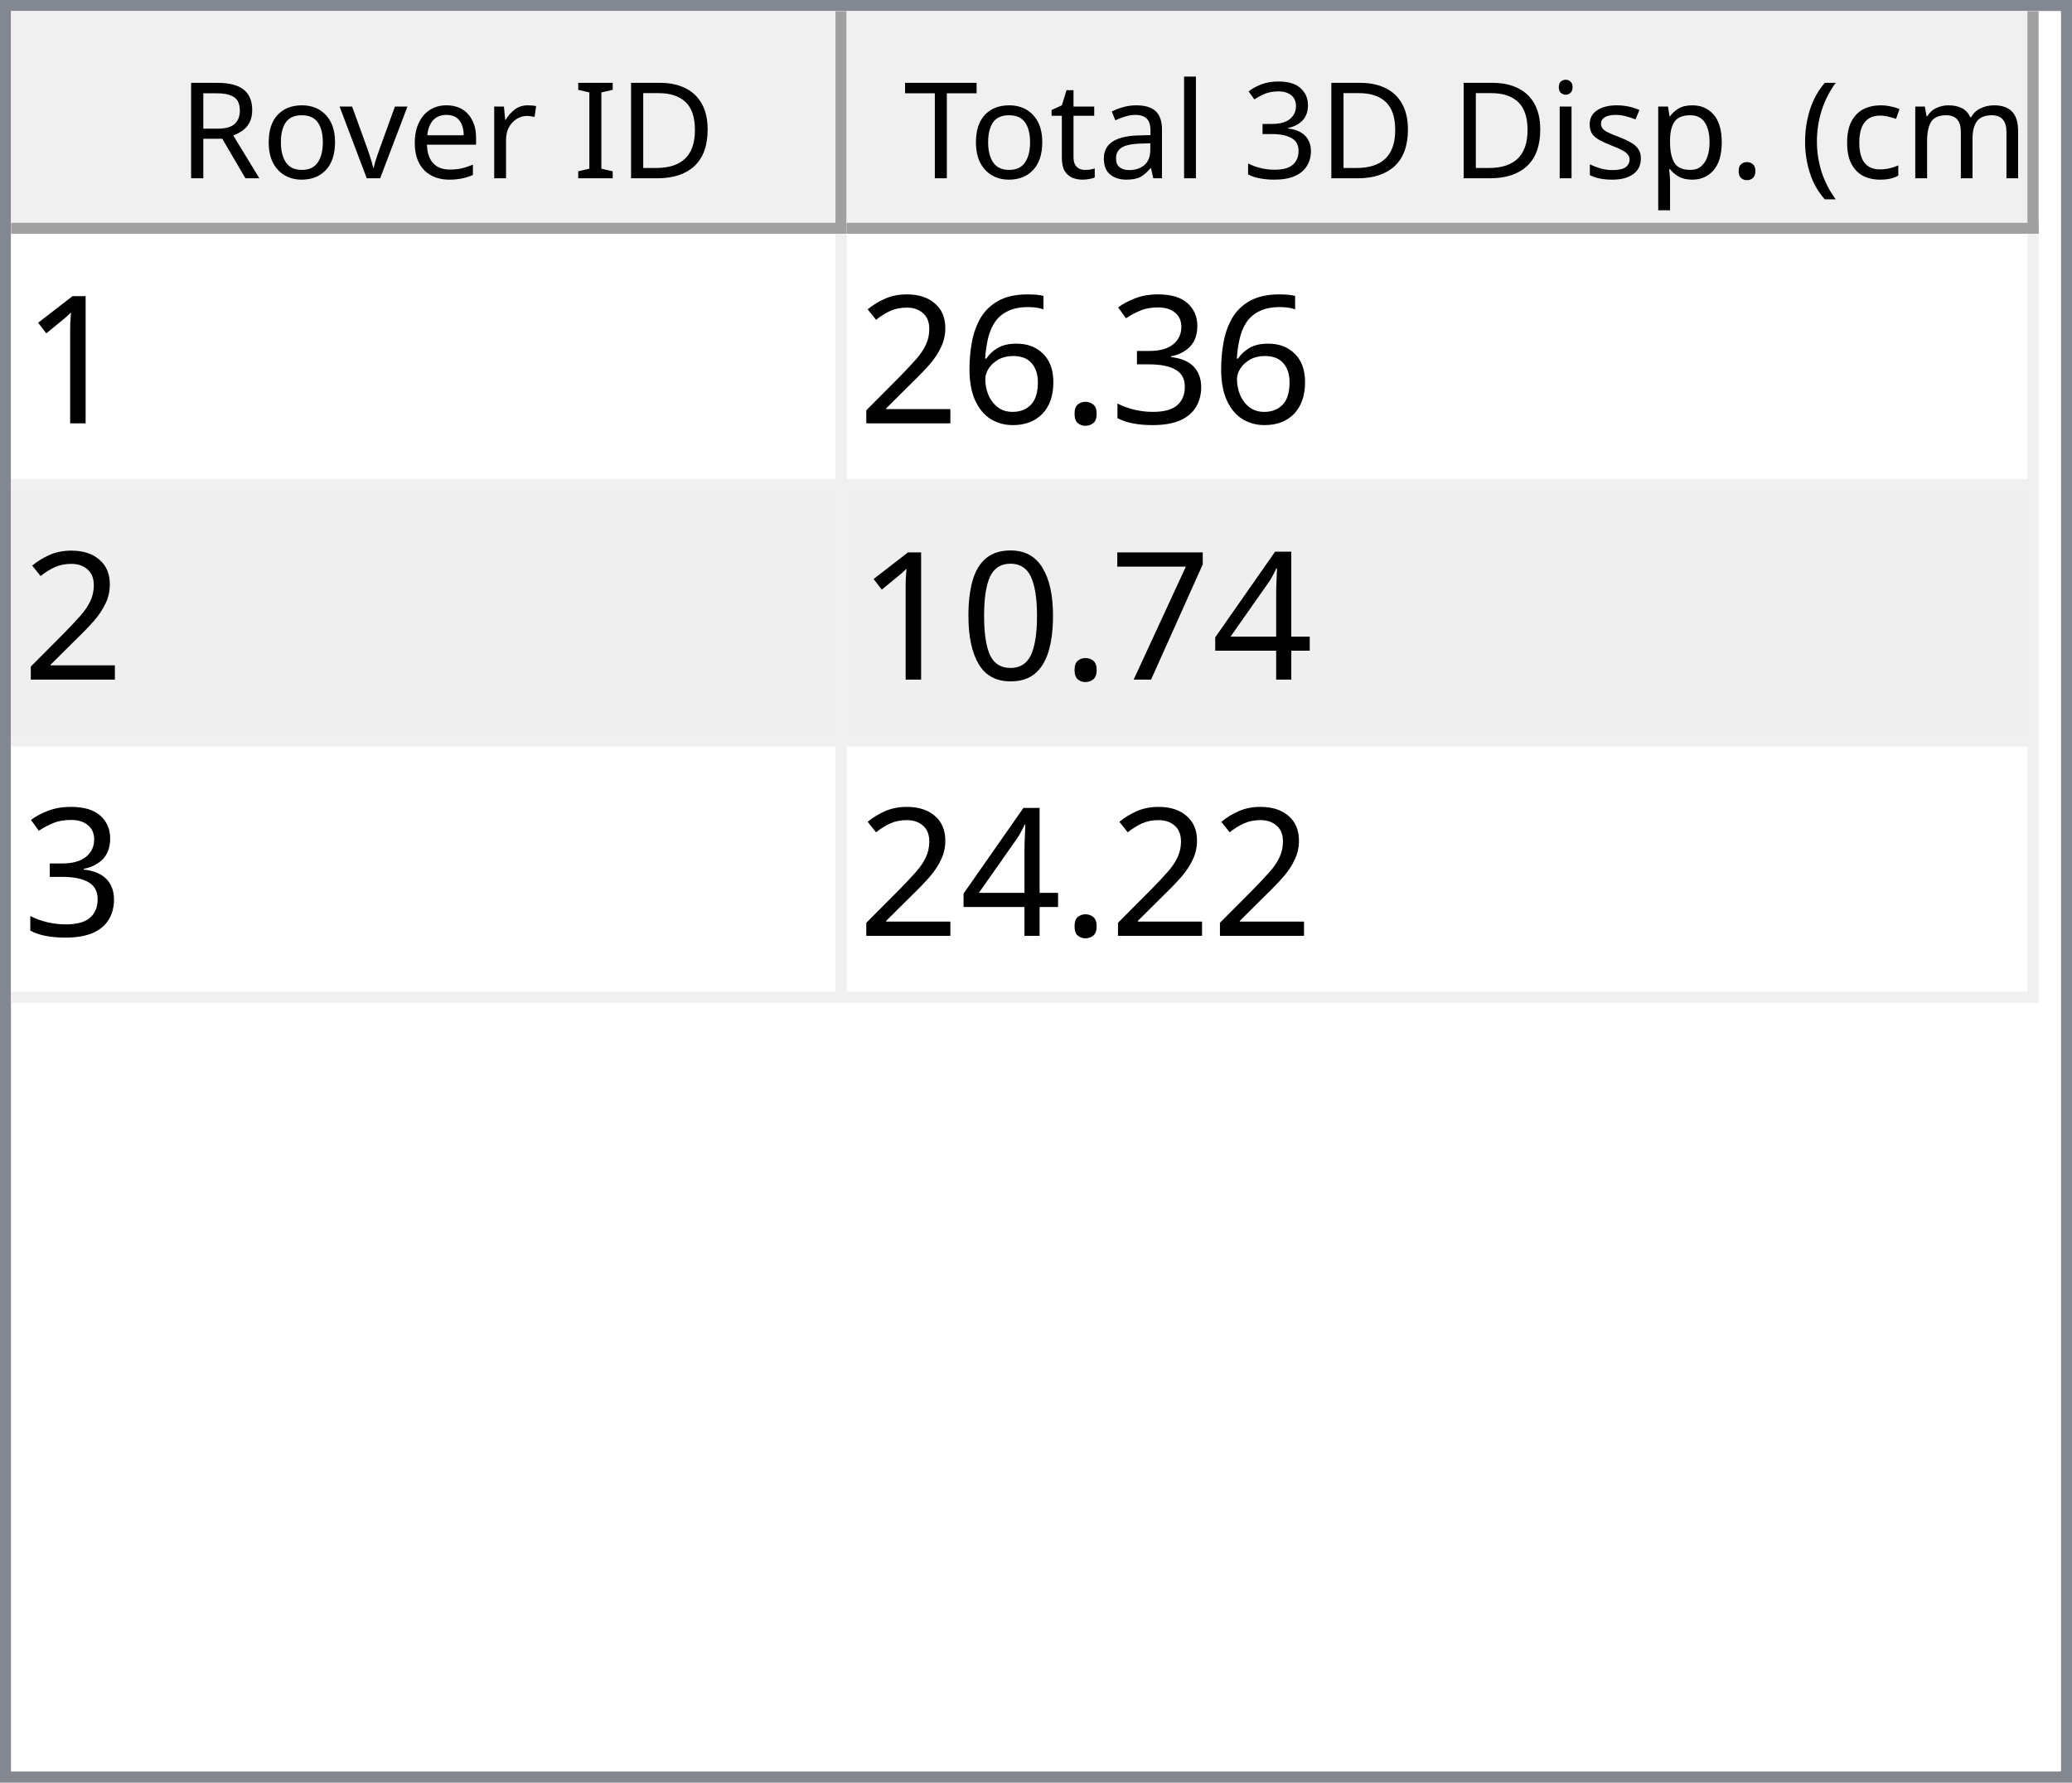
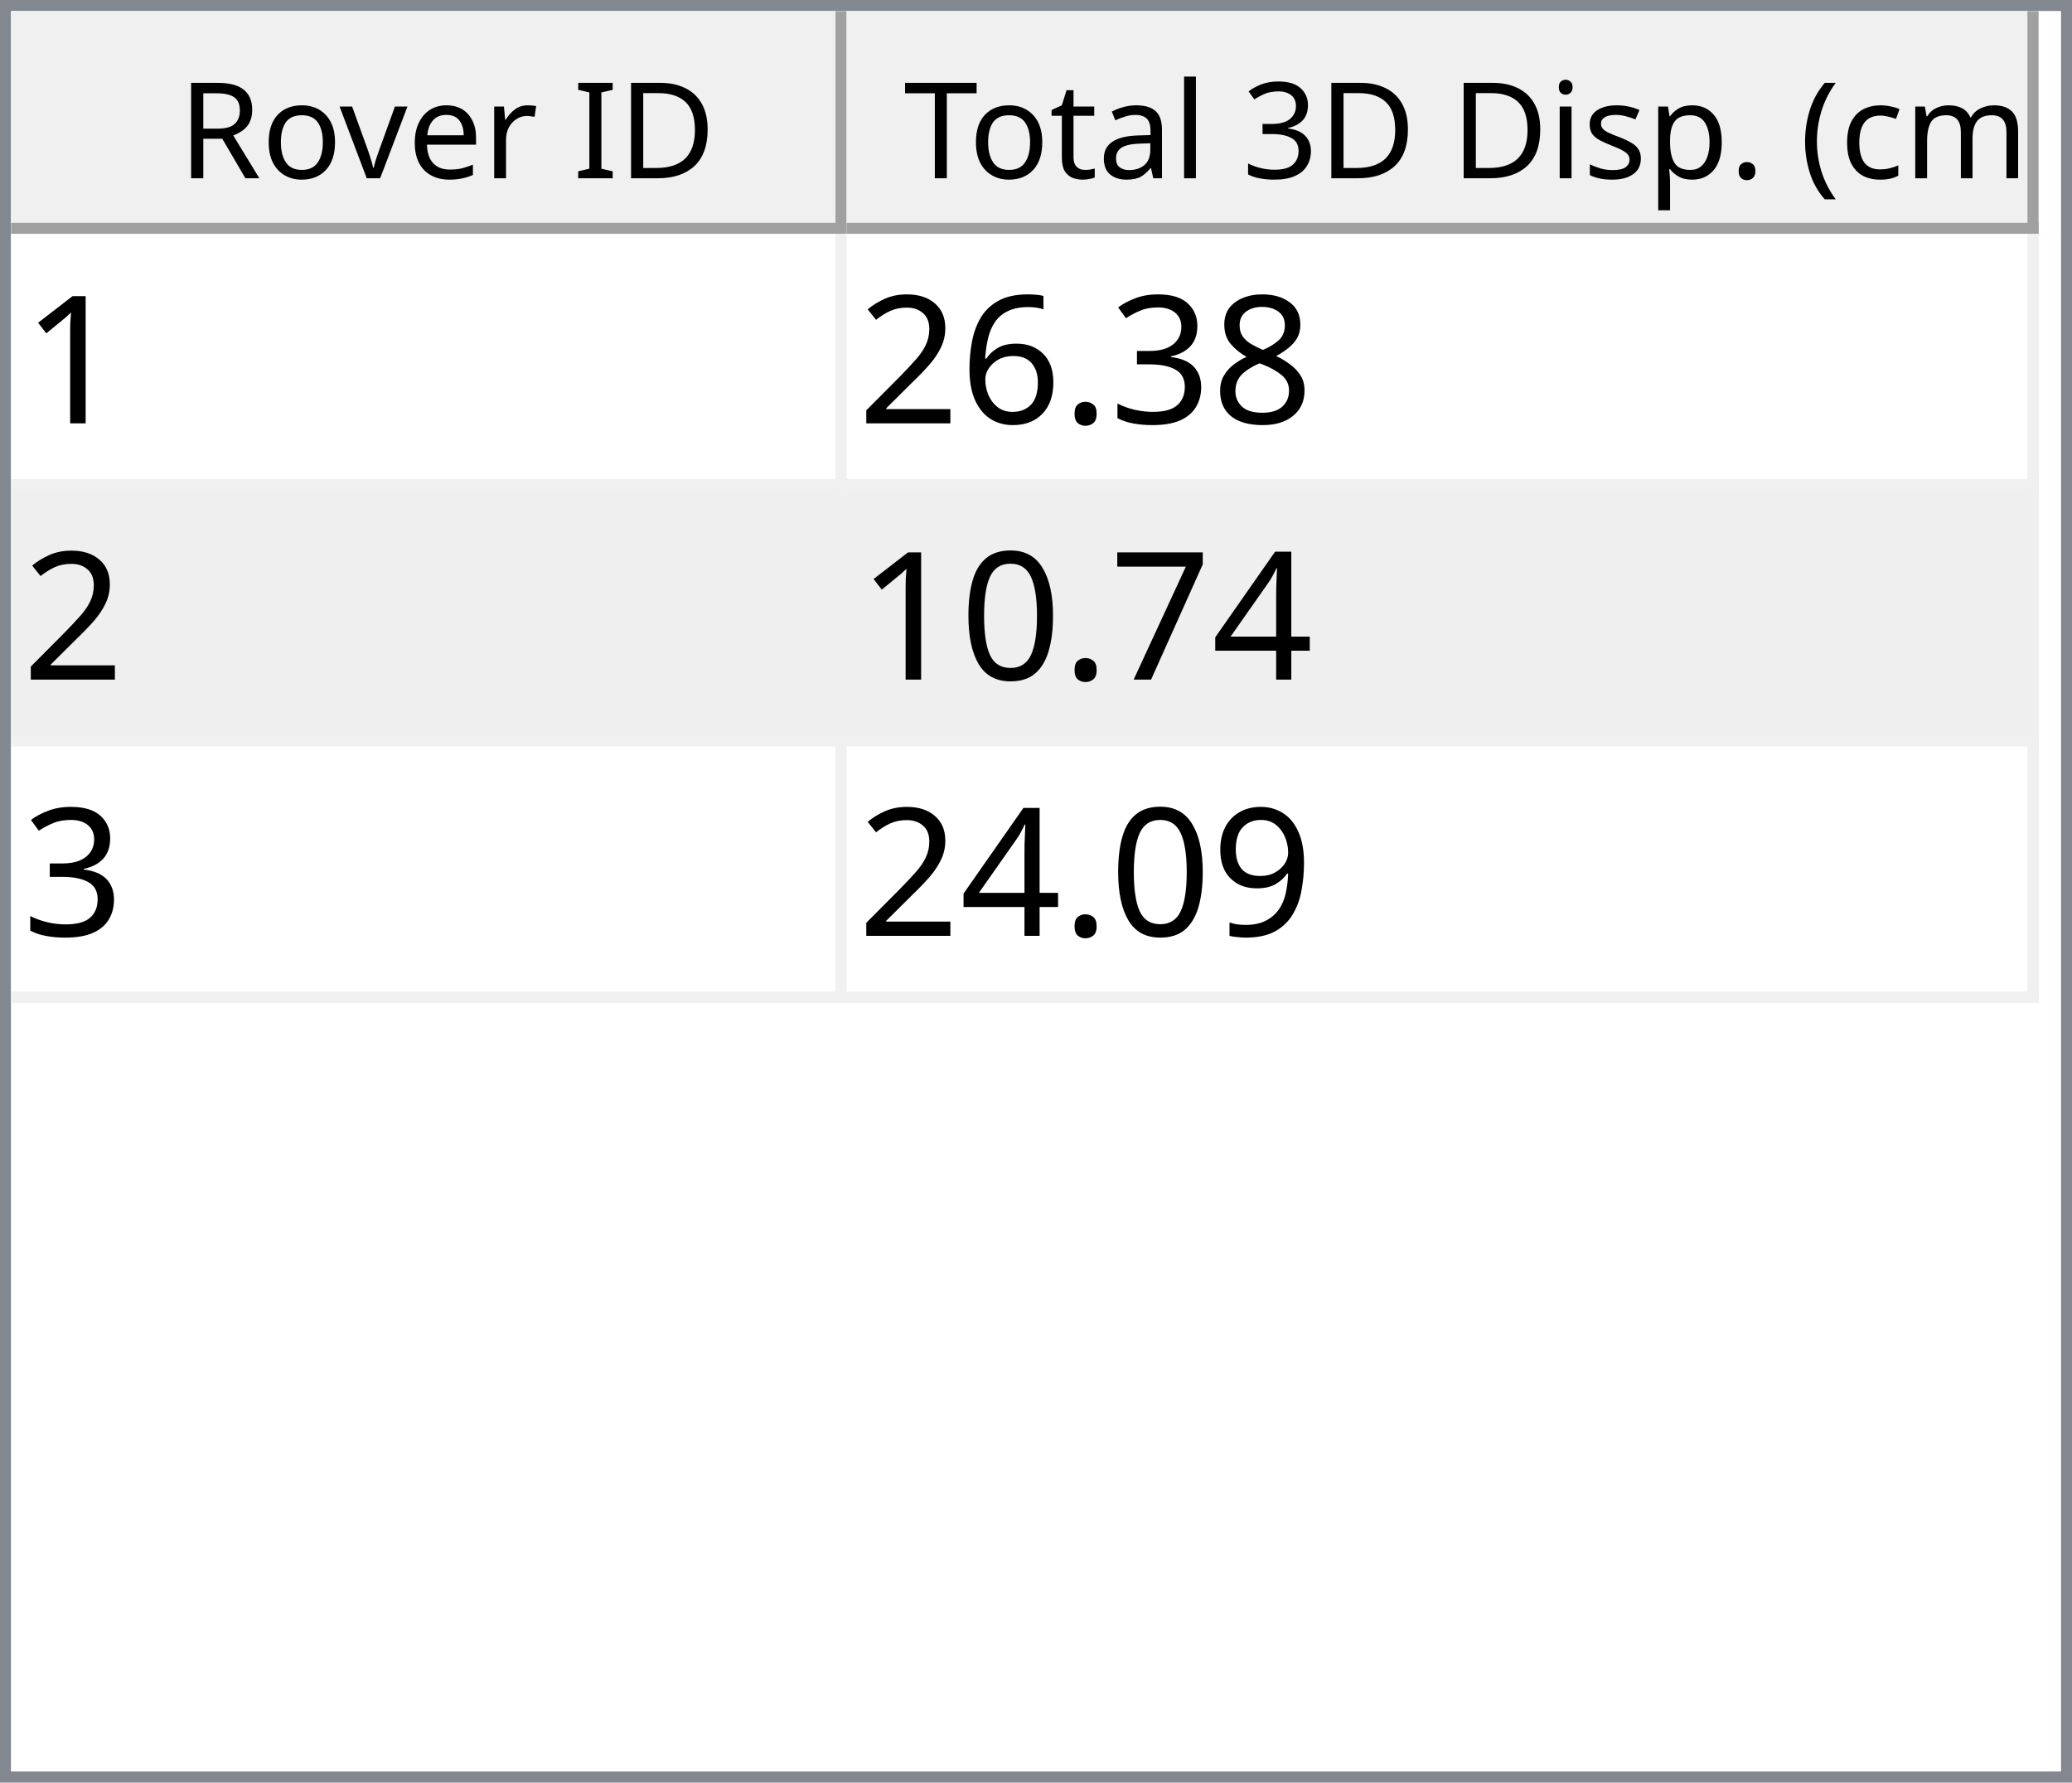
<svg xmlns="http://www.w3.org/2000/svg" style="fill-opacity:1; color-rendering:auto; color-interpolation:auto; text-rendering:auto; stroke:black; stroke-linecap:square; stroke-miterlimit:10; shape-rendering:auto; stroke-opacity:1; fill:black; stroke-dasharray:none; font-weight:normal; stroke-width:1; font-family:'Dialog'; font-style:normal; stroke-linejoin:miter; font-size:12px; stroke-dashoffset:0; image-rendering:auto;" width="186" height="160">
  <defs id="genericDefs" />
  <g>
    <defs id="defs1">
      <clipPath clipPathUnits="userSpaceOnUse" id="clipPath1">
        <path d="M0 0 L186 0 L186 160 L0 160 L0 0 Z" />
      </clipPath>
      <clipPath clipPathUnits="userSpaceOnUse" id="clipPath2">
        <path d="M0 0 L0 160 L186 160 L186 0 Z" />
      </clipPath>
      <clipPath clipPathUnits="userSpaceOnUse" id="clipPath3">
        <path d="M0 0 L0 20 L184 20 L184 0 Z" />
      </clipPath>
      <clipPath clipPathUnits="userSpaceOnUse" id="clipPath4">
        <path d="M0 0 L0 20 L75 20 L75 0 Z" />
      </clipPath>
      <clipPath clipPathUnits="userSpaceOnUse" id="clipPath5">
        <path d="M1 1 L1 19 L74 19 L74 1 Z" />
      </clipPath>
      <clipPath clipPathUnits="userSpaceOnUse" id="clipPath6">
        <path d="M0 0 L0 18 L73 18 L73 0 Z" />
      </clipPath>
      <clipPath clipPathUnits="userSpaceOnUse" id="clipPath7">
        <path d="M-0.5 -0.5 L-0.5 19.5 L74.5 19.5 L74.5 -0.5 Z" />
      </clipPath>
      <clipPath clipPathUnits="userSpaceOnUse" id="clipPath8">
        <path d="M0 0 L0 20 L107 20 L107 0 Z" />
      </clipPath>
      <clipPath clipPathUnits="userSpaceOnUse" id="clipPath9">
        <path d="M1 1 L1 19 L106 19 L106 1 Z" />
      </clipPath>
      <clipPath clipPathUnits="userSpaceOnUse" id="clipPath10">
        <path d="M0 0 L0 18 L105 18 L105 0 Z" />
      </clipPath>
      <clipPath clipPathUnits="userSpaceOnUse" id="clipPath11">
        <path d="M-0.5 -0.5 L-0.5 19.5 L106.5 19.5 L106.5 -0.5 Z" />
      </clipPath>
      <clipPath clipPathUnits="userSpaceOnUse" id="clipPath12">
        <path d="M0 0 L0 138 L184 138 L184 0 Z" />
      </clipPath>
      <clipPath clipPathUnits="userSpaceOnUse" id="clipPath13">
        <path d="M0 0 L0 69 L182 69 L182 0 Z" />
      </clipPath>
      <clipPath clipPathUnits="userSpaceOnUse" id="clipPath14">
        <path d="M-0.5 -0.5 L-0.5 68.5 L181.5 68.5 L181.5 -0.5 Z" />
      </clipPath>
      <clipPath clipPathUnits="userSpaceOnUse" id="clipPath15">
        <path d="M0 0 L0 22 L74 22 L74 0 Z" />
      </clipPath>
      <clipPath clipPathUnits="userSpaceOnUse" id="clipPath16">
        <path d="M0 0 L0 22 L106 22 L106 0 Z" />
      </clipPath>
      <font horiz-adv-x="64.551" id="font1">
        <font-face ascent="107.91" descent="25.098" units-per-em="100" style="font-style:normal; font-family:Segoe UI; font-weight:normal;" />
        <missing-glyph horiz-adv-x="64.551" d="M8.109 0 L8.109 68.266 L56.453 68.266 L56.453 0 L8.109 0 ZM15.328 7.234 L49.219 7.234 L49.219 61.031 L15.328 61.031 L15.328 7.234 Z" />
        <glyph unicode="D" horiz-adv-x="70.117" d="M9.188 0 L9.188 70.016 L28.516 70.016 Q65.531 70.016 65.531 35.891 Q65.531 19.672 55.25 9.836 Q44.969 0 27.734 0 L9.188 0 ZM17.391 62.594 L17.391 7.422 L27.828 7.422 Q41.609 7.422 49.273 14.797 Q56.938 22.172 56.938 35.688 Q56.938 62.594 28.328 62.594 L17.391 62.594 Z" />
        <glyph unicode="I" horiz-adv-x="26.611" d="M17.391 0 L9.188 0 L9.188 70.016 L17.391 70.016 L17.391 0 Z" />
        <glyph unicode=" " horiz-adv-x="27.393" d="" />
        <glyph unicode="r" horiz-adv-x="34.766" d="M34.188 41.891 Q32.078 43.5 28.125 43.5 Q23 43.5 19.555 38.672 Q16.109 33.844 16.109 25.484 L16.109 0 L8.109 0 L8.109 50 L16.109 50 L16.109 39.703 L16.312 39.703 Q18.016 44.969 21.531 47.922 Q25.047 50.875 29.391 50.875 Q32.516 50.875 34.188 50.203 L34.188 41.891 Z" />
        <glyph unicode="e" horiz-adv-x="52.295" d="M48.297 23 L12.984 23 Q13.188 14.656 17.484 10.109 Q21.781 5.562 29.297 5.562 Q37.75 5.562 44.828 11.141 L44.828 3.609 Q38.234 -1.172 27.391 -1.172 Q16.797 -1.172 10.742 5.641 Q4.688 12.453 4.688 24.812 Q4.688 36.469 11.305 43.82 Q17.922 51.172 27.734 51.172 Q37.547 51.172 42.922 44.828 Q48.297 38.484 48.297 27.203 L48.297 23 ZM40.094 29.781 Q40.047 36.719 36.75 40.578 Q33.453 44.438 27.594 44.438 Q21.922 44.438 17.969 40.383 Q14.016 36.328 13.094 29.781 L40.094 29.781 Z" />
        <glyph unicode="v" horiz-adv-x="47.9" d="M47.406 50 L27.484 0 L19.625 0 L0.688 50 L9.469 50 L22.172 13.672 Q23.578 9.672 23.922 6.688 L24.125 6.688 Q24.609 10.453 25.688 13.484 L38.969 50 L47.406 50 Z" />
        <glyph unicode="o" horiz-adv-x="58.594" d="M29 -1.172 Q17.922 -1.172 11.305 5.836 Q4.688 12.844 4.688 24.422 Q4.688 37.016 11.57 44.094 Q18.453 51.172 30.172 51.172 Q41.359 51.172 47.633 44.289 Q53.906 37.406 53.906 25.203 Q53.906 13.234 47.141 6.031 Q40.375 -1.172 29 -1.172 ZM29.594 44.438 Q21.875 44.438 17.383 39.188 Q12.891 33.938 12.891 24.703 Q12.891 15.828 17.43 10.695 Q21.969 5.562 29.594 5.562 Q37.359 5.562 41.531 10.594 Q45.703 15.625 45.703 24.906 Q45.703 34.281 41.531 39.359 Q37.359 44.438 29.594 44.438 Z" />
        <glyph unicode="R" horiz-adv-x="59.814" d="M59.375 0 L49.609 0 L37.891 19.625 Q36.281 22.359 34.766 24.289 Q33.25 26.219 31.664 27.438 Q30.078 28.656 28.25 29.219 Q26.422 29.781 24.125 29.781 L17.391 29.781 L17.391 0 L9.188 0 L9.188 70.016 L30.078 70.016 Q34.672 70.016 38.555 68.867 Q42.438 67.719 45.289 65.375 Q48.141 63.031 49.758 59.547 Q51.375 56.062 51.375 51.375 Q51.375 47.703 50.273 44.656 Q49.172 41.609 47.148 39.211 Q45.125 36.812 42.266 35.133 Q39.406 33.453 35.844 32.516 L35.844 32.328 Q37.594 31.547 38.891 30.547 Q40.188 29.547 41.359 28.18 Q42.531 26.812 43.68 25.078 Q44.828 23.344 46.234 21.047 L59.375 0 ZM17.391 62.594 L17.391 37.203 L28.516 37.203 Q31.594 37.203 34.203 38.133 Q36.812 39.062 38.719 40.797 Q40.625 42.531 41.703 45.047 Q42.781 47.562 42.781 50.688 Q42.781 56.297 39.141 59.445 Q35.5 62.594 28.609 62.594 L17.391 62.594 Z" />
        <glyph unicode=")" horiz-adv-x="30.176" d="M8.297 -15.922 L1.172 -15.922 Q16.406 2.344 16.406 26.812 Q16.406 51.469 1.078 70.016 L8.297 70.016 Q23.531 52.156 23.531 26.703 Q23.531 1.375 8.297 -15.922 Z" />
        <glyph unicode="m" horiz-adv-x="86.133" d="M79.109 0 L71.094 0 L71.094 28.719 Q71.094 37.016 68.531 40.727 Q65.969 44.438 59.906 44.438 Q54.781 44.438 51.195 39.75 Q47.609 35.062 47.609 28.516 L47.609 0 L39.594 0 L39.594 29.688 Q39.594 44.438 28.219 44.438 Q22.953 44.438 19.531 40.016 Q16.109 35.594 16.109 28.516 L16.109 0 L8.109 0 L8.109 50 L16.109 50 L16.109 42.094 L16.312 42.094 Q21.625 51.172 31.844 51.172 Q36.969 51.172 40.773 48.312 Q44.578 45.453 46 40.828 Q51.562 51.172 62.594 51.172 Q79.109 51.172 79.109 30.812 L79.109 0 Z" />
        <glyph unicode="c" horiz-adv-x="46.191" d="M42.188 2.297 Q36.422 -1.172 28.516 -1.172 Q17.828 -1.172 11.258 5.789 Q4.688 12.75 4.688 23.828 Q4.688 36.188 11.766 43.68 Q18.844 51.172 30.672 51.172 Q37.25 51.172 42.281 48.734 L42.281 40.531 Q36.719 44.438 30.375 44.438 Q22.703 44.438 17.797 38.945 Q12.891 33.453 12.891 24.516 Q12.891 15.719 17.508 10.641 Q22.125 5.562 29.891 5.562 Q36.422 5.562 42.188 9.906 L42.188 2.297 Z" />
        <glyph unicode="(" horiz-adv-x="30.176" d="M29.109 -15.922 L21.969 -15.922 Q6.844 1.375 6.844 26.703 Q6.844 52.156 21.969 70.016 L29.203 70.016 Q13.875 51.469 13.875 26.812 Q13.875 2.344 29.109 -15.922 Z" />
        <glyph unicode="." horiz-adv-x="21.68" d="M10.891 -1.078 Q8.641 -1.078 7.055 0.539 Q5.469 2.156 5.469 4.391 Q5.469 6.641 7.055 8.273 Q8.641 9.906 10.891 9.906 Q13.188 9.906 14.797 8.273 Q16.406 6.641 16.406 4.391 Q16.406 2.156 14.797 0.539 Q13.188 -1.078 10.891 -1.078 Z" />
        <glyph unicode="p" horiz-adv-x="58.789" d="M16.312 7.234 L16.109 7.234 L16.109 -23 L8.109 -23 L8.109 50 L16.109 50 L16.109 41.219 L16.312 41.219 Q22.219 51.172 33.594 51.172 Q43.266 51.172 48.688 44.461 Q54.109 37.75 54.109 26.469 Q54.109 13.922 48 6.375 Q41.891 -1.172 31.297 -1.172 Q21.578 -1.172 16.312 7.234 ZM16.109 27.391 L16.109 20.406 Q16.109 14.203 20.141 9.883 Q24.172 5.562 30.375 5.562 Q37.641 5.562 41.773 11.133 Q45.906 16.703 45.906 26.609 Q45.906 34.969 42.047 39.703 Q38.188 44.438 31.594 44.438 Q24.609 44.438 20.359 39.578 Q16.109 34.719 16.109 27.391 Z" />
        <glyph unicode="s" horiz-adv-x="42.432" d="M5.078 1.812 L5.078 10.406 Q11.625 5.562 19.484 5.562 Q30.031 5.562 30.031 12.594 Q30.031 14.594 29.125 15.992 Q28.219 17.391 26.68 18.461 Q25.141 19.531 23.07 20.383 Q21 21.234 18.609 22.172 Q15.281 23.484 12.766 24.828 Q10.25 26.172 8.57 27.859 Q6.891 29.547 6.031 31.695 Q5.172 33.844 5.172 36.719 Q5.172 40.234 6.789 42.945 Q8.406 45.656 11.086 47.484 Q13.766 49.312 17.211 50.242 Q20.656 51.172 24.312 51.172 Q30.812 51.172 35.938 48.922 L35.938 40.828 Q30.422 44.438 23.25 44.438 Q21 44.438 19.195 43.922 Q17.391 43.406 16.094 42.477 Q14.797 41.547 14.086 40.258 Q13.375 38.969 13.375 37.406 Q13.375 35.453 14.086 34.133 Q14.797 32.812 16.164 31.789 Q17.531 30.766 19.484 29.938 Q21.438 29.109 23.922 28.125 Q27.25 26.859 29.883 25.516 Q32.516 24.172 34.375 22.484 Q36.234 20.797 37.234 18.602 Q38.234 16.406 38.234 13.375 Q38.234 9.672 36.602 6.938 Q34.969 4.203 32.234 2.398 Q29.5 0.594 25.93 -0.289 Q22.359 -1.172 18.453 -1.172 Q10.75 -1.172 5.078 1.812 Z" />
        <glyph unicode="i" horiz-adv-x="24.219" d="M12.203 62.703 Q10.062 62.703 8.547 64.164 Q7.031 65.625 7.031 67.875 Q7.031 70.125 8.547 71.609 Q10.062 73.094 12.203 73.094 Q14.406 73.094 15.945 71.609 Q17.484 70.125 17.484 67.875 Q17.484 65.719 15.945 64.211 Q14.406 62.703 12.203 62.703 ZM16.109 0 L8.109 0 L8.109 50 L16.109 50 L16.109 0 Z" />
        <glyph unicode="3" horiz-adv-x="53.906" d="M46.531 19.828 Q46.531 15.094 44.75 11.211 Q42.969 7.328 39.719 4.57 Q36.469 1.812 31.93 0.297 Q27.391 -1.219 21.922 -1.219 Q11.922 -1.219 6 2.594 L6 11.188 Q13.094 5.609 22.219 5.609 Q25.875 5.609 28.828 6.539 Q31.781 7.469 33.906 9.227 Q36.031 10.984 37.18 13.477 Q38.328 15.969 38.328 19.094 Q38.328 32.812 18.797 32.812 L12.984 32.812 L12.984 39.594 L18.5 39.594 Q35.797 39.594 35.797 52.484 Q35.797 64.406 22.609 64.406 Q15.188 64.406 8.688 59.422 L8.688 67.188 Q15.375 71.188 24.609 71.188 Q29 71.188 32.57 69.969 Q36.141 68.75 38.68 66.555 Q41.219 64.359 42.609 61.281 Q44 58.203 44 54.5 Q44 40.672 30.031 36.719 L30.031 36.531 Q33.594 36.141 36.625 34.797 Q39.656 33.453 41.852 31.305 Q44.047 29.156 45.289 26.25 Q46.531 23.344 46.531 19.828 Z" />
        <glyph unicode="l" horiz-adv-x="24.219" d="M16.109 0 L8.109 0 L8.109 74.031 L16.109 74.031 L16.109 0 Z" />
        <glyph unicode="a" horiz-adv-x="50.879" d="M43.891 0 L35.891 0 L35.891 7.812 L35.688 7.812 Q30.469 -1.172 20.312 -1.172 Q12.844 -1.172 8.617 2.781 Q4.391 6.734 4.391 13.281 Q4.391 27.297 20.906 29.594 L35.891 31.688 Q35.891 44.438 25.594 44.438 Q16.547 44.438 9.281 38.281 L9.281 46.484 Q16.656 51.172 26.266 51.172 Q43.891 51.172 43.891 32.516 L43.891 0 ZM35.891 25.297 L23.828 23.641 Q18.266 22.859 15.43 20.875 Q12.594 18.891 12.594 13.875 Q12.594 10.203 15.211 7.883 Q17.828 5.562 22.172 5.562 Q28.125 5.562 32.008 9.742 Q35.891 13.922 35.891 20.312 L35.891 25.297 Z" />
        <glyph unicode="t" horiz-adv-x="33.887" d="M31.297 0.484 Q28.469 -1.078 23.828 -1.078 Q10.688 -1.078 10.688 13.578 L10.688 43.172 L2.094 43.172 L2.094 50 L10.688 50 L10.688 62.203 L18.703 64.797 L18.703 50 L31.297 50 L31.297 43.172 L18.703 43.172 L18.703 14.984 Q18.703 9.969 20.414 7.82 Q22.125 5.672 26.078 5.672 Q29.109 5.672 31.297 7.328 L31.297 0.484 Z" />
        <glyph unicode="T" horiz-adv-x="52.393" d="M50.594 62.594 L30.375 62.594 L30.375 0 L22.172 0 L22.172 62.594 L2 62.594 L2 70.016 L50.594 70.016 L50.594 62.594 Z" />
      </font>
      <font horiz-adv-x="75.0" id="font2">
        <font-face ascent="100.537" descent="21.973" units-per-em="100" style="font-style:normal; font-family:sans-serif; font-weight:normal;" />
        <missing-glyph horiz-adv-x="75.0" d="M12.5 0 L12.5 62.5 L62.5 62.5 L62.5 0 L12.5 0 ZM14.062 1.562 L60.938 1.562 L60.938 60.938 L14.062 60.938 L14.062 1.562 Z" />
        <glyph unicode="1" horiz-adv-x="55.615" d="M37.25 0 L28.469 0 L28.469 56 Q25.297 52.984 20.141 49.953 Q14.984 46.922 10.891 45.406 L10.891 53.906 Q18.266 57.375 23.781 62.305 Q29.297 67.234 31.594 71.875 L37.25 71.875 L37.25 0 Z" />
+         <glyph unicode="8" horiz-adv-x="55.615" d="M17.672 38.812 Q12.203 40.828 9.57 44.539 Q6.938 48.25 6.938 53.422 Q6.938 61.234 12.555 66.555 Q18.172 71.875 27.484 71.875 Q36.859 71.875 42.578 66.43 Q48.297 60.984 48.297 53.172 Q48.297 48.188 45.68 44.508 Q43.062 40.828 37.75 38.812 Q44.344 36.672 47.781 31.883 Q51.219 27.094 51.219 20.453 Q51.219 11.281 44.727 5.031 Q38.234 -1.219 27.641 -1.219 Q17.047 -1.219 10.547 5.055 Q4.047 11.328 4.047 20.703 Q4.047 27.688 7.594 32.398 Q11.141 37.109 17.672 38.812 ZM15.922 53.719 Q15.922 48.641 19.195 45.414 Q22.469 42.188 27.688 42.188 Q32.766 42.188 36.016 45.383 Q39.266 48.578 39.266 53.219 Q39.266 58.062 35.914 61.359 Q32.562 64.656 27.594 64.656 Q22.562 64.656 19.242 61.43 Q15.922 58.203 15.922 53.719 ZM13.094 20.656 Q13.094 16.891 14.875 13.375 Q16.656 9.859 20.172 7.93 Q23.688 6 27.734 6 Q34.031 6 38.133 10.055 Q42.234 14.109 42.234 20.359 Q42.234 26.703 38.016 30.859 Q33.797 35.016 27.438 35.016 Q21.234 35.016 17.164 30.914 Q13.094 26.812 13.094 20.656 Z" />
        <glyph unicode="3" horiz-adv-x="55.615" d="M4.203 18.891 L12.984 20.062 Q14.5 12.594 18.141 9.297 Q21.781 6 27 6 Q33.203 6 37.477 10.297 Q41.75 14.594 41.75 20.953 Q41.75 27 37.797 30.93 Q33.844 34.859 27.734 34.859 Q25.25 34.859 21.531 33.891 L22.516 41.609 Q23.391 41.5 23.922 41.5 Q29.547 41.5 34.039 44.43 Q38.531 47.359 38.531 53.469 Q38.531 58.297 35.258 61.477 Q31.984 64.656 26.812 64.656 Q21.688 64.656 18.266 61.43 Q14.844 58.203 13.875 51.766 L5.078 53.328 Q6.688 62.156 12.398 67.016 Q18.109 71.875 26.609 71.875 Q32.469 71.875 37.398 69.359 Q42.328 66.844 44.945 62.5 Q47.562 58.156 47.562 53.266 Q47.562 48.641 45.07 44.828 Q42.578 41.016 37.703 38.766 Q44.047 37.312 47.562 32.695 Q51.078 28.078 51.078 21.141 Q51.078 11.766 44.242 5.25 Q37.406 -1.266 26.953 -1.266 Q17.531 -1.266 11.305 4.352 Q5.078 9.969 4.203 18.891 Z" />
        <glyph unicode="." horiz-adv-x="27.783" d="M9.078 0 L9.078 10.016 L19.094 10.016 L19.094 0 L9.078 0 Z" />
        <glyph unicode="6" horiz-adv-x="55.615" d="M49.75 54.047 L41.016 53.375 Q39.844 58.547 37.703 60.891 Q34.125 64.656 28.906 64.656 Q24.703 64.656 21.531 62.312 Q17.391 59.281 14.992 53.469 Q12.594 47.656 12.5 36.922 Q15.672 41.75 20.266 44.094 Q24.859 46.438 29.891 46.438 Q38.672 46.438 44.852 39.969 Q51.031 33.5 51.031 23.25 Q51.031 16.5 48.125 10.719 Q45.219 4.938 40.141 1.859 Q35.062 -1.219 28.609 -1.219 Q17.625 -1.219 10.695 6.859 Q3.766 14.938 3.766 33.5 Q3.766 54.25 11.422 63.672 Q18.109 71.875 29.438 71.875 Q37.891 71.875 43.289 67.141 Q48.688 62.406 49.75 54.047 ZM13.875 23.188 Q13.875 18.656 15.797 14.508 Q17.719 10.359 21.188 8.18 Q24.656 6 28.469 6 Q34.031 6 38.039 10.492 Q42.047 14.984 42.047 22.703 Q42.047 30.125 38.086 34.398 Q34.125 38.672 28.125 38.672 Q22.172 38.672 18.023 34.398 Q13.875 30.125 13.875 23.188 Z" />
        <glyph unicode="2" horiz-adv-x="55.615" d="M50.344 8.453 L50.344 0 L3.031 0 Q2.938 3.172 4.047 6.109 Q5.859 10.938 9.836 15.625 Q13.812 20.312 21.344 26.469 Q33.016 36.031 37.117 41.625 Q41.219 47.219 41.219 52.203 Q41.219 57.422 37.477 61.008 Q33.734 64.594 27.734 64.594 Q21.391 64.594 17.578 60.789 Q13.766 56.984 13.719 50.25 L4.688 51.172 Q5.609 61.281 11.664 66.578 Q17.719 71.875 27.938 71.875 Q38.234 71.875 44.242 66.164 Q50.25 60.453 50.25 52 Q50.25 47.703 48.492 43.555 Q46.734 39.406 42.656 34.812 Q38.578 30.219 29.109 22.219 Q21.188 15.578 18.945 13.211 Q16.703 10.844 15.234 8.453 L50.344 8.453 Z" />
        <glyph unicode="4" horiz-adv-x="55.615" d="M32.328 0 L32.328 17.141 L1.266 17.141 L1.266 25.203 L33.938 71.578 L41.109 71.578 L41.109 25.203 L50.781 25.203 L50.781 17.141 L41.109 17.141 L41.109 0 L32.328 0 ZM32.328 25.203 L32.328 57.469 L9.906 25.203 L32.328 25.203 Z" />
        <glyph unicode="7" horiz-adv-x="55.615" d="M4.734 62.203 L4.734 70.656 L51.078 70.656 L51.078 63.812 Q44.234 56.547 37.523 44.484 Q30.812 32.422 27.156 19.672 Q24.516 10.688 23.781 0 L14.75 0 Q14.891 8.453 18.062 20.414 Q21.234 32.375 27.172 43.484 Q33.109 54.594 39.797 62.203 L4.734 62.203 Z" />
        <glyph unicode="0" horiz-adv-x="55.615" d="M4.156 35.297 Q4.156 48 6.766 55.742 Q9.375 63.484 14.523 67.68 Q19.672 71.875 27.484 71.875 Q33.25 71.875 37.594 69.555 Q41.938 67.234 44.773 62.867 Q47.609 58.5 49.219 52.227 Q50.828 45.953 50.828 35.297 Q50.828 22.703 48.242 14.969 Q45.656 7.234 40.508 3.008 Q35.359 -1.219 27.484 -1.219 Q17.141 -1.219 11.234 6.203 Q4.156 15.141 4.156 35.297 ZM13.188 35.297 Q13.188 17.672 17.312 11.836 Q21.438 6 27.484 6 Q33.547 6 37.672 11.859 Q41.797 17.719 41.797 35.297 Q41.797 52.984 37.672 58.789 Q33.547 64.594 27.391 64.594 Q21.344 64.594 17.719 59.469 Q13.188 52.938 13.188 35.297 Z" />
+         <glyph unicode="9" horiz-adv-x="55.615" d="M5.469 16.547 L13.922 17.328 Q14.984 11.375 18.016 8.688 Q21.047 6 25.781 6 Q29.828 6 32.883 7.859 Q35.938 9.719 37.891 12.82 Q39.844 15.922 41.164 21.195 Q42.484 26.469 42.484 31.938 Q42.484 32.516 42.438 33.688 Q39.797 29.5 35.234 26.883 Q30.672 24.266 25.344 24.266 Q16.453 24.266 10.305 30.711 Q4.156 37.156 4.156 47.703 Q4.156 58.594 10.578 65.234 Q17 71.875 26.656 71.875 Q33.641 71.875 39.43 68.117 Q45.219 64.359 48.219 57.398 Q51.219 50.438 51.219 37.25 Q51.219 23.531 48.242 15.406 Q45.266 7.281 39.383 3.031 Q33.5 -1.219 25.594 -1.219 Q17.188 -1.219 11.867 3.445 Q6.547 8.109 5.469 16.547 ZM41.453 48.141 Q41.453 55.719 37.43 60.156 Q33.406 64.594 27.734 64.594 Q21.875 64.594 17.531 59.812 Q13.188 55.031 13.188 47.406 Q13.188 40.578 17.312 36.305 Q21.438 32.031 27.484 32.031 Q33.594 32.031 37.523 36.305 Q41.453 40.578 41.453 48.141 Z" />
      </font>
    </defs>
    <g style="fill:white; stroke:white;">
      <rect x="0" y="0" width="186" style="clip-path:url(#clipPath1); stroke:none;" height="160" />
    </g>
    <g style="fill:white; text-rendering:optimizeSpeed; color-rendering:optimizeSpeed; image-rendering:optimizeSpeed; shape-rendering:crispEdges; stroke:white; color-interpolation:sRGB;">
      <rect x="0" width="186" height="160" y="0" style="stroke:none;" />
      <path style="stroke:none;" d="M0 160 L186 160 L186 0 L0 0 Z" />
    </g>
    <g style="fill:rgb(240,240,240); font-family:'Segoe UI'; stroke:rgb(240,240,240);">
      <rect x="0" y="0" width="186" style="clip-path:url(#clipPath2); stroke:none;" height="160" />
    </g>
    <g style="fill:rgb(130,135,144); font-family:'Segoe UI'; stroke:rgb(130,135,144);">
      <path d="M0 0 L186 0 L186 160 L0 160 L0 0 ZM1 1 L185 1 L185 159 L1 159 L1 1 Z" style="fill-rule:evenodd; clip-path:url(#clipPath2); stroke:none;" />
    </g>
    <g style="fill:white; font-family:'Segoe UI'; stroke:white;" transform="translate(1,1)">
      <rect x="0" y="0" width="184" style="clip-path:url(#clipPath3); stroke:none;" height="20" />
    </g>
    <g style="fill:rgb(240,240,240); font-family:'Segoe UI'; stroke:rgb(240,240,240);" transform="translate(1,1)">
      <rect x="0" y="0" width="75" style="clip-path:url(#clipPath4); stroke:none;" height="20" />
    </g>
    <g style="font-family:'Segoe UI';" transform="translate(2,2)">
      <text x="14" xml:space="preserve" y="14" style="clip-path:url(#clipPath6); stroke:none;">Rover ID</text>
    </g>
    <g style="fill:rgb(160,160,160); font-family:'Segoe UI'; stroke:rgb(160,160,160); stroke-linejoin:bevel;" transform="translate(1.5,1.5)">
      <line x1="74" x2="74" y1="0" style="fill:none; clip-path:url(#clipPath7);" y2="19" />
    </g>
    <g style="fill:rgb(160,160,160); font-family:'Segoe UI'; stroke:rgb(160,160,160); stroke-linejoin:bevel;" transform="matrix(1,0,0,1,1,1) translate(0.5,0.5)">
      <line x1="0" x2="74" y1="19" style="fill:none; clip-path:url(#clipPath7);" y2="19" />
    </g>
    <g style="fill:rgb(240,240,240); font-family:'Segoe UI'; stroke:rgb(240,240,240);" transform="translate(76,1)">
      <rect x="0" y="0" width="107" style="clip-path:url(#clipPath8); stroke:none;" height="20" />
    </g>
    <g style="font-family:'Segoe UI';" transform="translate(77,2)">
      <text x="1" xml:space="preserve" y="14" style="clip-path:url(#clipPath10); stroke:none;"> Total 3D Disp. (cm)</text>
    </g>
    <g style="fill:rgb(160,160,160); font-family:'Segoe UI'; stroke:rgb(160,160,160); stroke-linejoin:bevel;" transform="translate(76.5,1.5)">
      <line x1="106" x2="106" y1="0" style="fill:none; clip-path:url(#clipPath11);" y2="19" />
    </g>
    <g style="fill:rgb(160,160,160); font-family:'Segoe UI'; stroke:rgb(160,160,160); stroke-linejoin:bevel;" transform="matrix(1,0,0,1,76,1) translate(0.5,0.5)">
      <line x1="0" x2="106" y1="19" style="fill:none; clip-path:url(#clipPath11);" y2="19" />
    </g>
    <g style="fill:white; font-family:'Segoe UI'; stroke:white;" transform="translate(1,21)">
      <rect x="0" y="0" width="184" style="clip-path:url(#clipPath12); stroke:none;" height="138" />
    </g>
    <g style="fill:rgb(240,240,240); font-size:16px; font-family:sans-serif; stroke:rgb(240,240,240);" transform="translate(1,21)">
      <rect x="0" y="0" width="182" style="clip-path:url(#clipPath13); stroke:none;" height="69" />
      <line transform="translate(0.5,0.5)" x1="0" x2="181" y1="22" style="clip-path:url(#clipPath14); fill:none; stroke-linejoin:bevel;" y2="22" />
    </g>
    <g transform="matrix(1,0,0,1,1,21) translate(0.5,0.5)" style="fill:rgb(240,240,240); font-size:16px; font-family:sans-serif; stroke:rgb(240,240,240); stroke-linejoin:bevel;">
      <line x1="0" x2="181" y1="45" style="fill:none; clip-path:url(#clipPath14);" y2="45" />
    </g>
    <g transform="matrix(1,0,0,1,1,21) translate(0.5,0.5)" style="fill:rgb(240,240,240); font-size:16px; font-family:sans-serif; stroke:rgb(240,240,240); stroke-linejoin:bevel;">
      <line x1="0" x2="181" y1="68" style="fill:none; clip-path:url(#clipPath14);" y2="68" />
    </g>
    <g transform="matrix(1,0,0,1,1,21) translate(0.5,0.5)" style="fill:rgb(240,240,240); font-size:16px; font-family:sans-serif; stroke:rgb(240,240,240); stroke-linejoin:bevel;">
      <line x1="74" x2="74" y1="0" style="fill:none; clip-path:url(#clipPath14);" y2="68" />
    </g>
    <g transform="matrix(1,0,0,1,1,21) translate(0.5,0.5)" style="fill:rgb(240,240,240); font-size:16px; font-family:sans-serif; stroke:rgb(240,240,240); stroke-linejoin:bevel;">
      <line x1="181" x2="181" y1="0" style="fill:none; clip-path:url(#clipPath14);" y2="68" />
    </g>
    <g style="fill:white; font-size:16px; font-family:sans-serif; stroke:white;" transform="matrix(1,0,0,1,1,21)">
      <rect x="0" y="0" width="74" style="clip-path:url(#clipPath15); stroke:none;" height="22" />
      <text x="1" y="17" style="fill:black; clip-path:url(#clipPath15); stroke:none;" xml:space="preserve">1</text>
    </g>
    <g style="fill:white; font-size:16px; font-family:sans-serif; stroke:white;" transform="matrix(1,0,0,1,1,21) translate(75,0)">
      <rect x="0" y="0" width="106" style="clip-path:url(#clipPath16); stroke:none;" height="22" />
-       <text x="1" y="17" style="fill:black; clip-path:url(#clipPath16); stroke:none;" xml:space="preserve">26.36</text>
+       <text x="1" y="17" style="fill:black; clip-path:url(#clipPath16); stroke:none;" xml:space="preserve">26.38</text>
    </g>
    <g style="fill:rgb(239,239,239); font-size:16px; font-family:sans-serif; stroke:rgb(239,239,239);" transform="matrix(1,0,0,1,1,21) translate(0,23)">
      <rect x="0" y="0" width="74" style="clip-path:url(#clipPath15); stroke:none;" height="22" />
      <text x="1" y="17" style="fill:black; clip-path:url(#clipPath15); stroke:none;" xml:space="preserve">2</text>
    </g>
    <g style="fill:rgb(239,239,239); font-size:16px; font-family:sans-serif; stroke:rgb(239,239,239);" transform="matrix(1,0,0,1,1,21) translate(75,23)">
      <rect x="0" y="0" width="106" style="clip-path:url(#clipPath16); stroke:none;" height="22" />
      <text x="1" y="17" style="fill:black; clip-path:url(#clipPath16); stroke:none;" xml:space="preserve">10.74</text>
    </g>
    <g style="fill:white; font-size:16px; font-family:sans-serif; stroke:white;" transform="matrix(1,0,0,1,1,21) translate(0,46)">
      <rect x="0" y="0" width="74" style="clip-path:url(#clipPath15); stroke:none;" height="22" />
      <text x="1" y="17" style="fill:black; clip-path:url(#clipPath15); stroke:none;" xml:space="preserve">3</text>
    </g>
    <g style="fill:white; font-size:16px; font-family:sans-serif; stroke:white;" transform="matrix(1,0,0,1,1,21) translate(75,46)">
      <rect x="0" y="0" width="106" style="clip-path:url(#clipPath16); stroke:none;" height="22" />
-       <text x="1" y="17" style="fill:black; clip-path:url(#clipPath16); stroke:none;" xml:space="preserve">24.22</text>
+       <text x="1" y="17" style="fill:black; clip-path:url(#clipPath16); stroke:none;" xml:space="preserve">24.09</text>
    </g>
  </g>
</svg>
